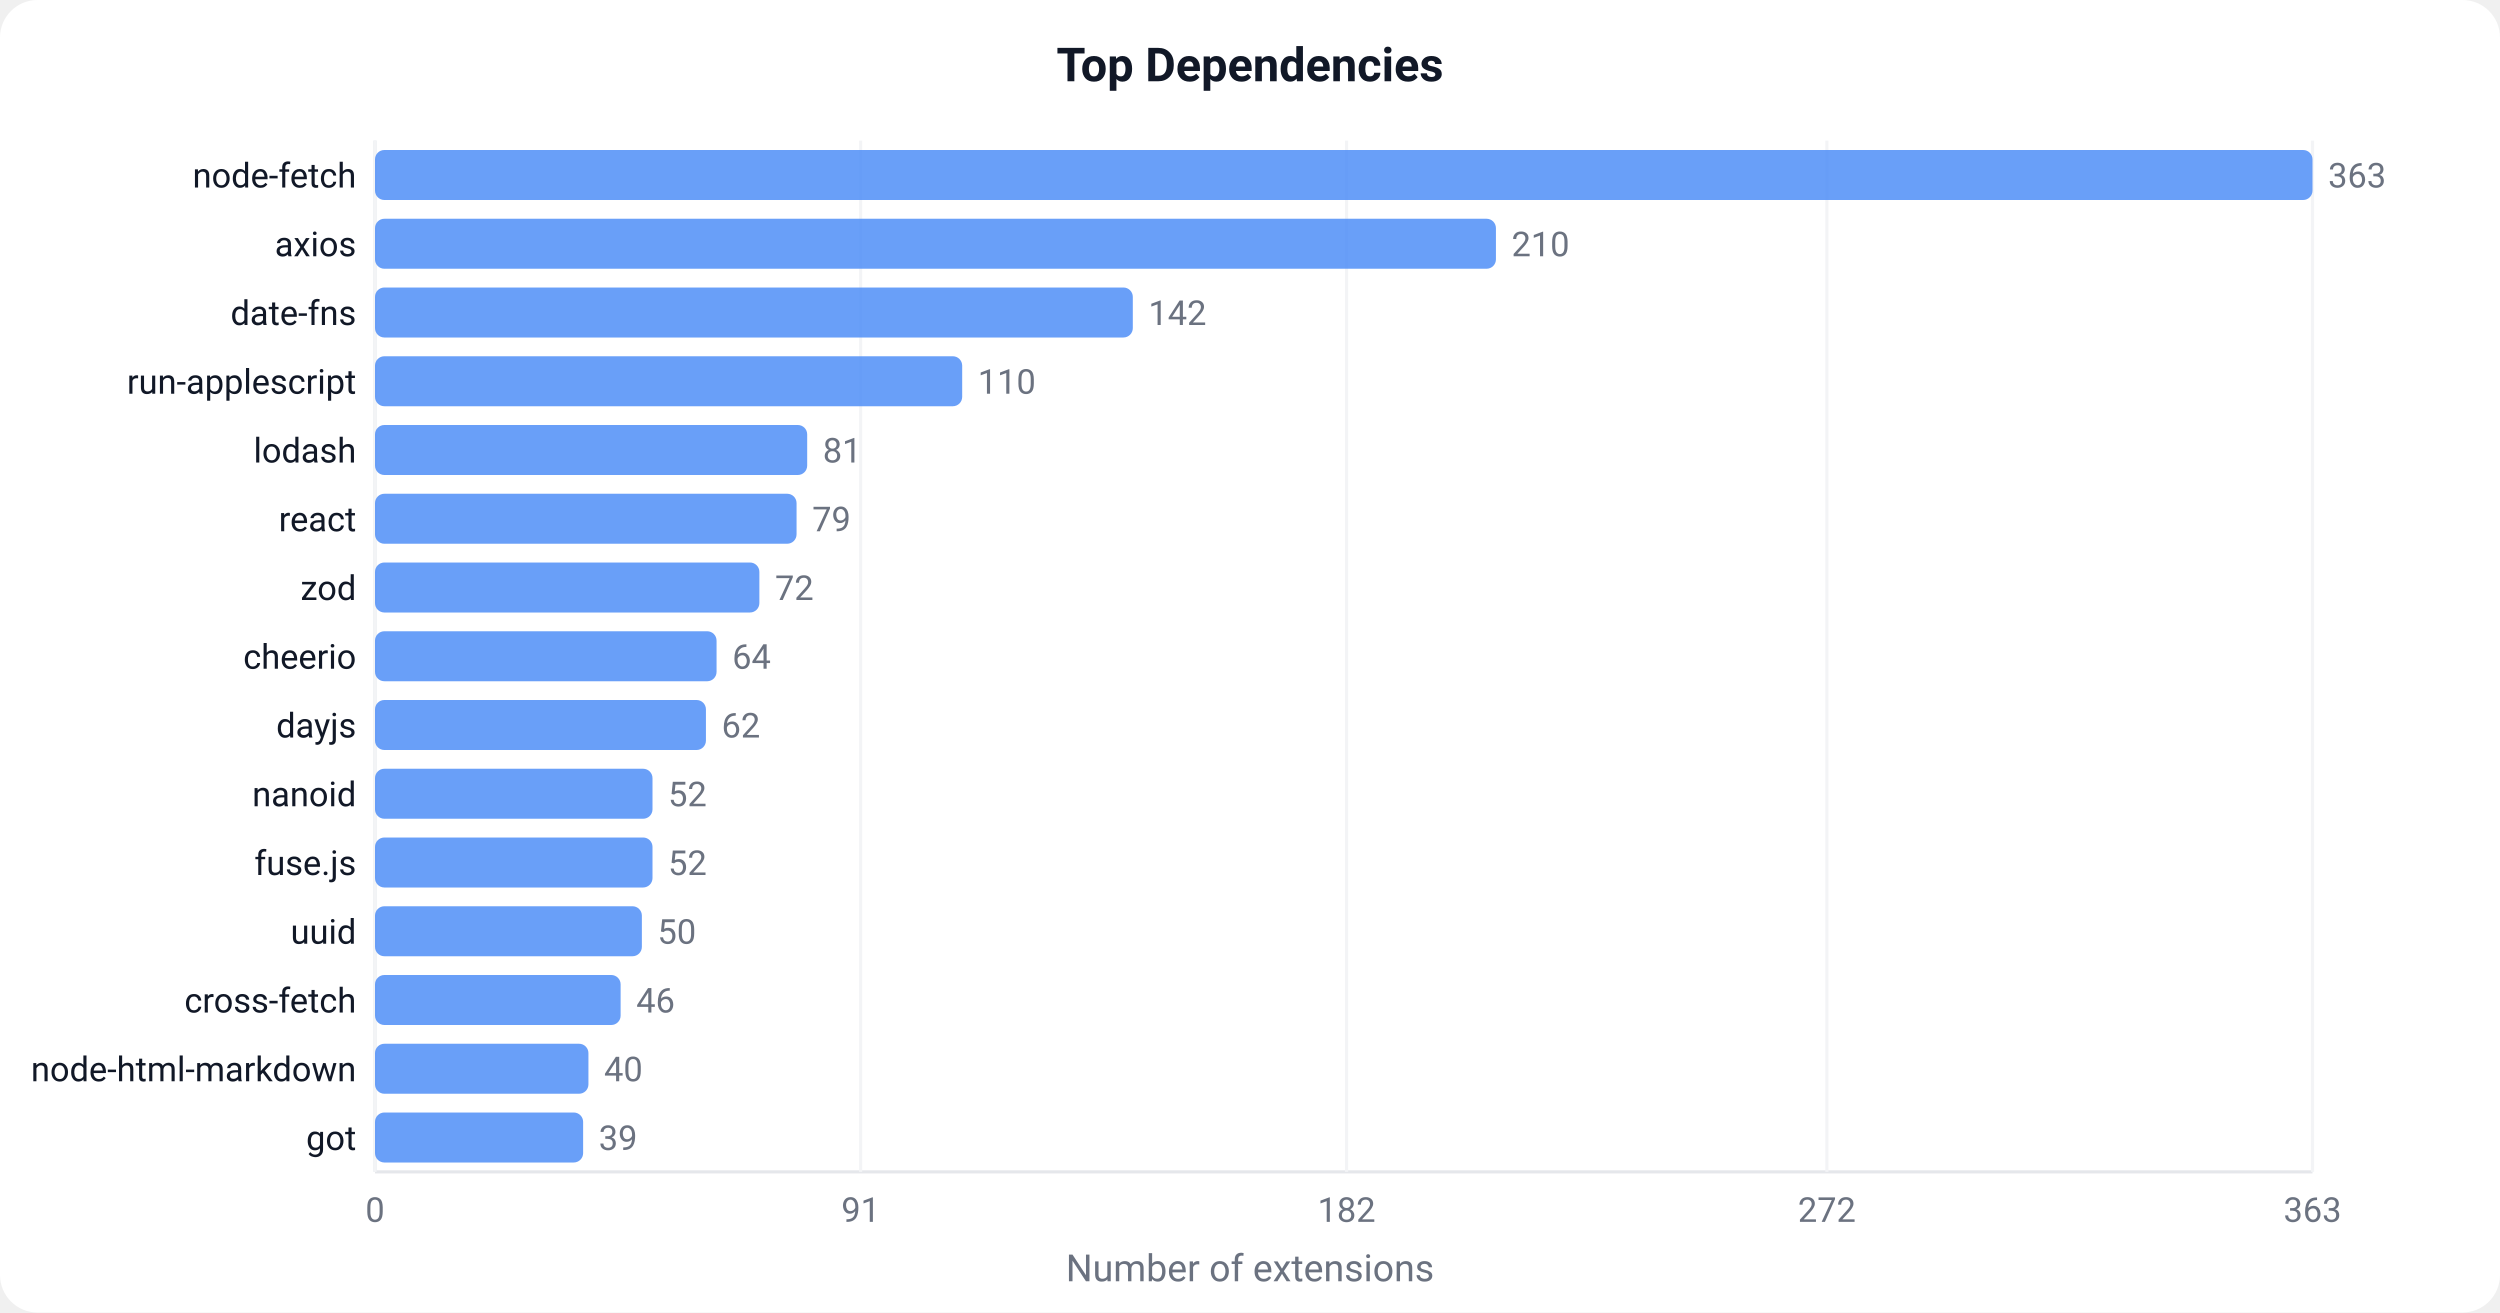
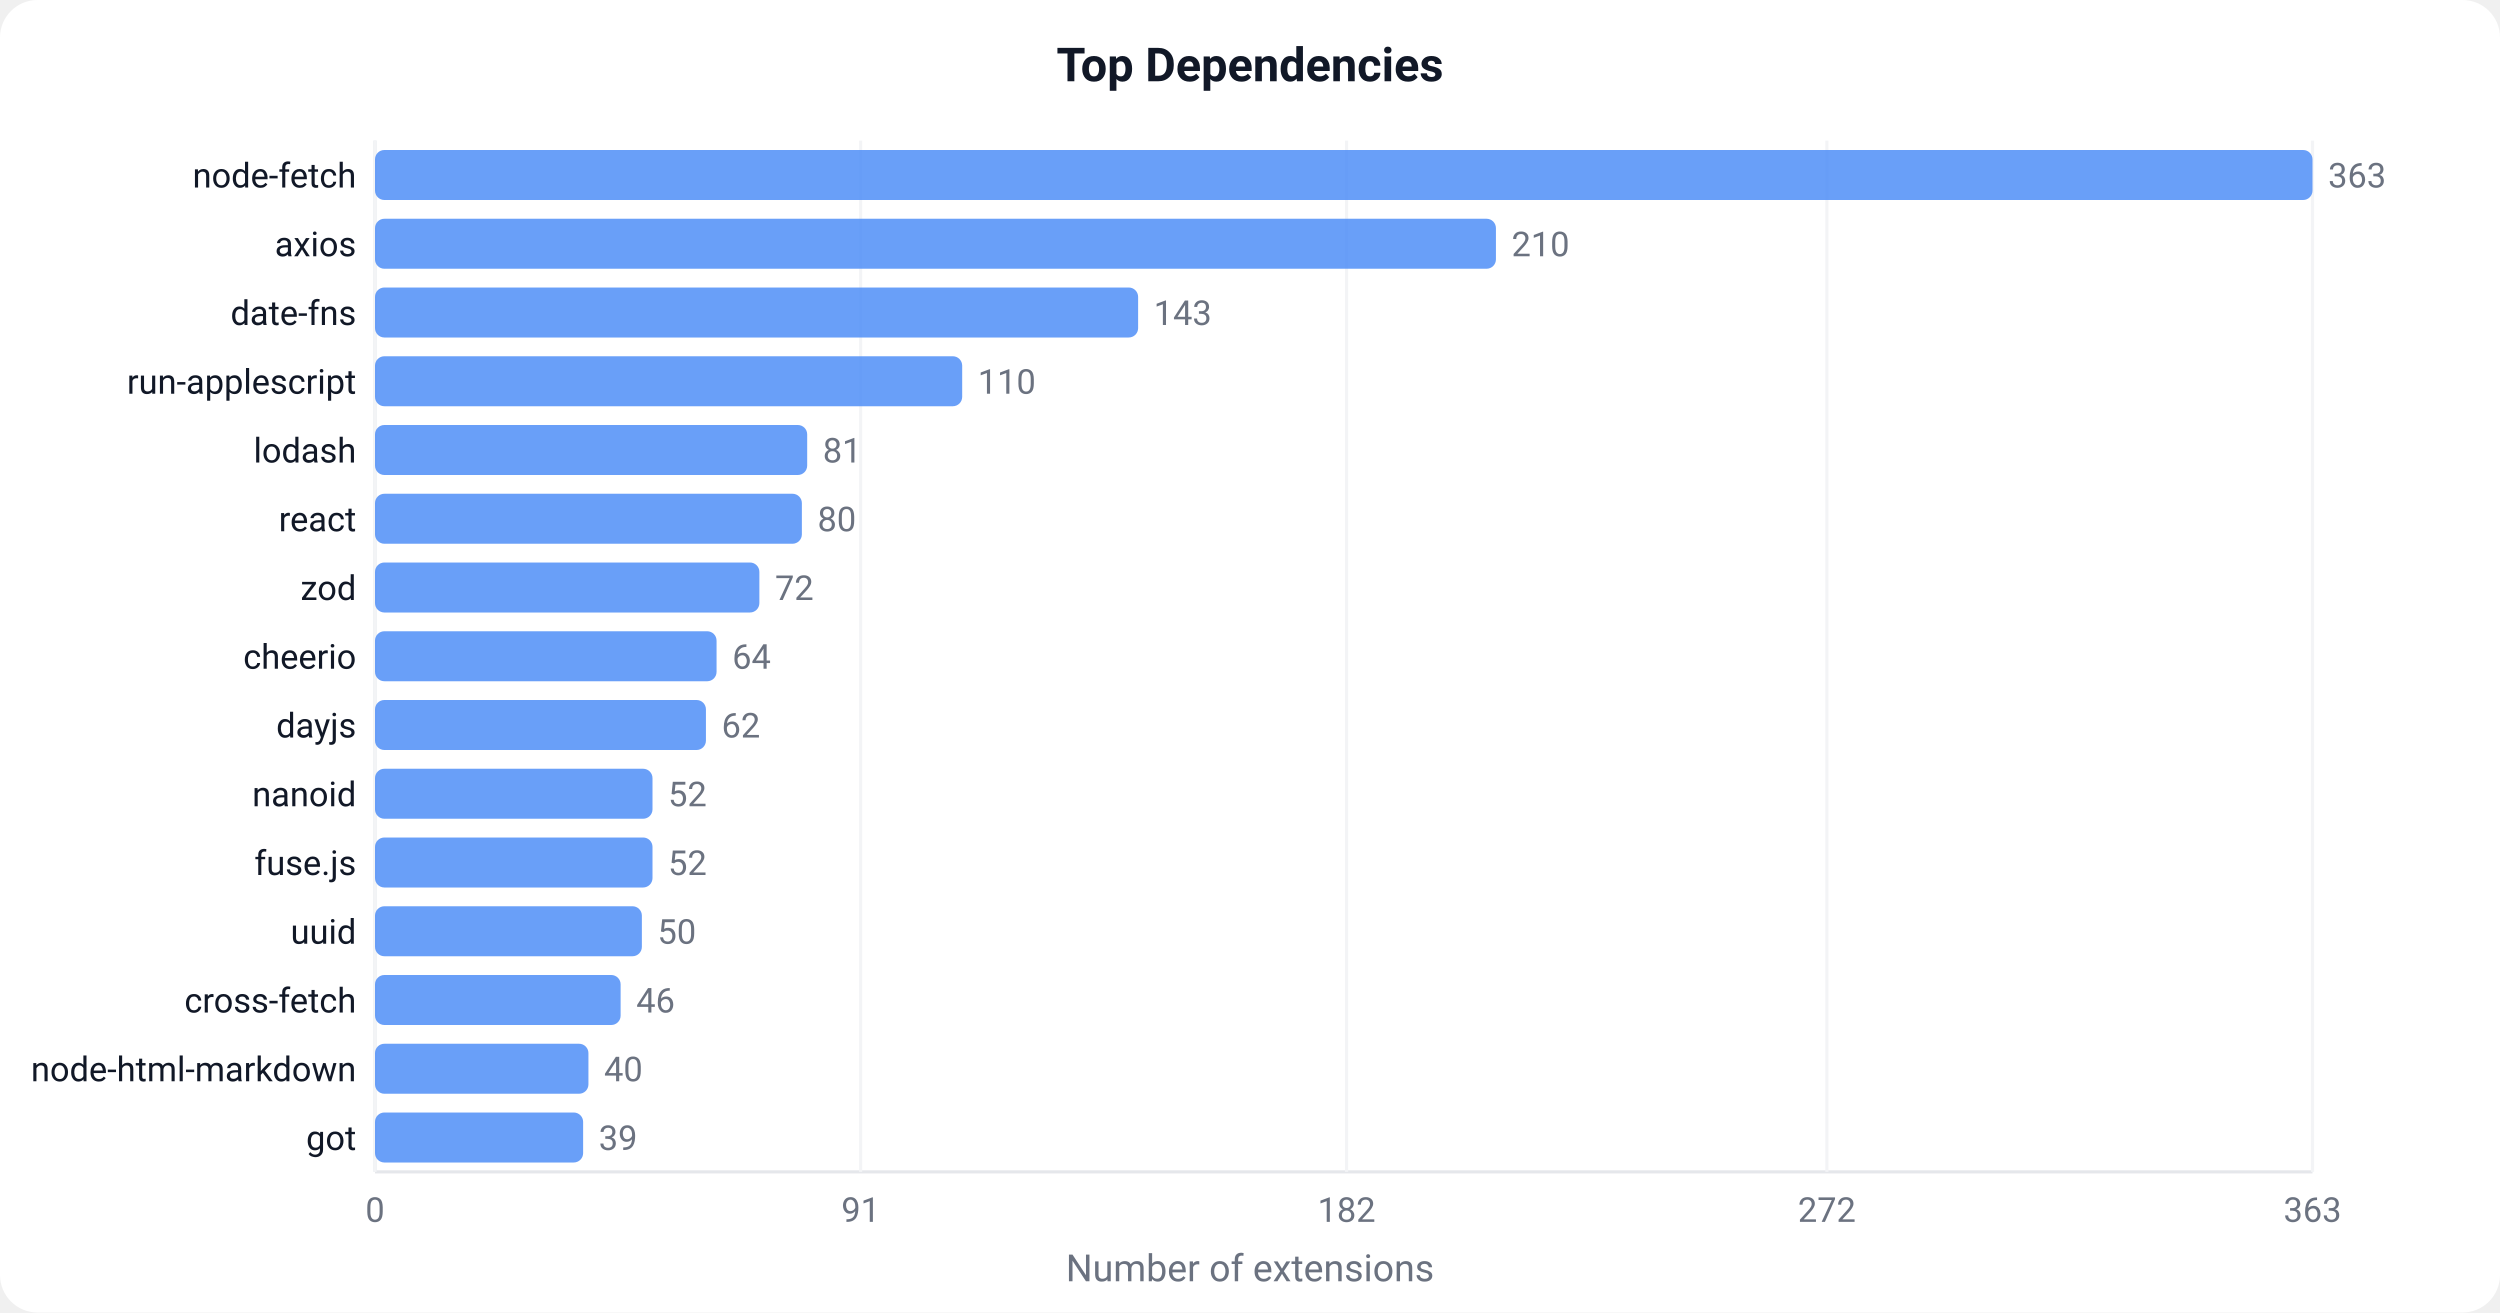
<svg xmlns="http://www.w3.org/2000/svg" width="800" height="420" viewBox="0 0 800 420">
  <defs>
    <style>text { font-family: -apple-system, BlinkMacSystemFont, 'Segoe UI', Roboto, sans-serif; }</style>
  </defs>
  <rect width="800" height="420" fill="#ffffff" rx="12" />
  <text x="400" y="26" text-anchor="middle" font-size="15" font-weight="600" fill="#111827">Top Dependencies</text>
  <line x1="120" y1="45" x2="120" y2="375" stroke="#e5e7eb" stroke-width="1" />
  <line x1="120" y1="375" x2="740" y2="375" stroke="#e5e7eb" stroke-width="1" />
  <line x1="120.0" y1="45" x2="120.0" y2="375" stroke="#f3f4f6" stroke-width="1" />
  <text x="120.0" y="391.0" text-anchor="middle" font-size="11" fill="#6b7280">0</text>
  <line x1="275.4" y1="45" x2="275.4" y2="375" stroke="#f3f4f6" stroke-width="1" />
  <text x="275.4" y="391.0" text-anchor="middle" font-size="11" fill="#6b7280">91</text>
  <line x1="430.9" y1="45" x2="430.9" y2="375" stroke="#f3f4f6" stroke-width="1" />
  <text x="430.9" y="391.0" text-anchor="middle" font-size="11" fill="#6b7280">182</text>
  <line x1="584.6" y1="45" x2="584.6" y2="375" stroke="#f3f4f6" stroke-width="1" />
  <text x="584.6" y="391.0" text-anchor="middle" font-size="11" fill="#6b7280">272</text>
  <line x1="740.0" y1="45" x2="740.0" y2="375" stroke="#f3f4f6" stroke-width="1" />
  <text x="740.0" y="391.0" text-anchor="middle" font-size="11" fill="#6b7280">363</text>
  <rect x="120" y="48.0" width="620.0" height="16" fill="#4F8EF7" rx="3" opacity="0.85" />
  <text x="114" y="60.0" text-anchor="end" font-size="11" fill="#111827">node-fetch</text>
  <text x="745.0" y="60.0" font-size="11" fill="#6b7280">363</text>
  <rect x="120" y="70.0" width="358.7" height="16" fill="#4F8EF7" rx="3" opacity="0.85" />
  <text x="114" y="82.0" text-anchor="end" font-size="11" fill="#111827">axios</text>
  <text x="483.7" y="82.0" font-size="11" fill="#6b7280">210</text>
-   <rect x="120" y="92.0" width="242.5" height="16" fill="#4F8EF7" rx="3" opacity="0.85" />
+   <rect x="120" y="92.0" width="244.2" height="16" fill="#4F8EF7" rx="3" opacity="0.85" />
  <text x="114" y="104.0" text-anchor="end" font-size="11" fill="#111827">date-fns</text>
-   <text x="367.5" y="104.0" font-size="11" fill="#6b7280">142</text>
+   <text x="369.2" y="104.0" font-size="11" fill="#6b7280">143</text>
  <rect x="120" y="114.0" width="187.9" height="16" fill="#4F8EF7" rx="3" opacity="0.85" />
  <text x="114" y="126.0" text-anchor="end" font-size="11" fill="#111827">run-applescript</text>
  <text x="312.9" y="126.0" font-size="11" fill="#6b7280">110</text>
  <rect x="120" y="136.0" width="138.3" height="16" fill="#4F8EF7" rx="3" opacity="0.85" />
  <text x="114" y="148.0" text-anchor="end" font-size="11" fill="#111827">lodash</text>
  <text x="263.3" y="148.0" font-size="11" fill="#6b7280">81</text>
-   <rect x="120" y="158.0" width="134.9" height="16" fill="#4F8EF7" rx="3" opacity="0.85" />
+   <rect x="120" y="158.0" width="136.6" height="16" fill="#4F8EF7" rx="3" opacity="0.85" />
  <text x="114" y="170.0" text-anchor="end" font-size="11" fill="#111827">react</text>
-   <text x="259.9" y="170.0" font-size="11" fill="#6b7280">79</text>
+   <text x="261.6" y="170.0" font-size="11" fill="#6b7280">80</text>
  <rect x="120" y="180.0" width="123.0" height="16" fill="#4F8EF7" rx="3" opacity="0.85" />
  <text x="114" y="192.0" text-anchor="end" font-size="11" fill="#111827">zod</text>
  <text x="248.0" y="192.0" font-size="11" fill="#6b7280">72</text>
  <rect x="120" y="202.0" width="109.3" height="16" fill="#4F8EF7" rx="3" opacity="0.85" />
  <text x="114" y="214.0" text-anchor="end" font-size="11" fill="#111827">cheerio</text>
  <text x="234.3" y="214.0" font-size="11" fill="#6b7280">64</text>
  <rect x="120" y="224.0" width="105.9" height="16" fill="#4F8EF7" rx="3" opacity="0.85" />
  <text x="114" y="236.0" text-anchor="end" font-size="11" fill="#111827">dayjs</text>
  <text x="230.9" y="236.0" font-size="11" fill="#6b7280">62</text>
  <rect x="120" y="246.0" width="88.8" height="16" fill="#4F8EF7" rx="3" opacity="0.85" />
  <text x="114" y="258.0" text-anchor="end" font-size="11" fill="#111827">nanoid</text>
  <text x="213.8" y="258.0" font-size="11" fill="#6b7280">52</text>
  <rect x="120" y="268.0" width="88.8" height="16" fill="#4F8EF7" rx="3" opacity="0.85" />
  <text x="114" y="280.0" text-anchor="end" font-size="11" fill="#111827">fuse.js</text>
  <text x="213.8" y="280.0" font-size="11" fill="#6b7280">52</text>
  <rect x="120" y="290.0" width="85.4" height="16" fill="#4F8EF7" rx="3" opacity="0.85" />
  <text x="114" y="302.0" text-anchor="end" font-size="11" fill="#111827">uuid</text>
  <text x="210.4" y="302.0" font-size="11" fill="#6b7280">50</text>
  <rect x="120" y="312.0" width="78.6" height="16" fill="#4F8EF7" rx="3" opacity="0.85" />
  <text x="114" y="324.0" text-anchor="end" font-size="11" fill="#111827">cross-fetch</text>
  <text x="203.6" y="324.0" font-size="11" fill="#6b7280">46</text>
  <rect x="120" y="334.0" width="68.3" height="16" fill="#4F8EF7" rx="3" opacity="0.85" />
  <text x="114" y="346.0" text-anchor="end" font-size="11" fill="#111827">node-html-markdown</text>
  <text x="193.3" y="346.0" font-size="11" fill="#6b7280">40</text>
  <rect x="120" y="356.0" width="66.6" height="16" fill="#4F8EF7" rx="3" opacity="0.85" />
  <text x="114" y="368.0" text-anchor="end" font-size="11" fill="#111827">got</text>
  <text x="191.6" y="368.0" font-size="11" fill="#6b7280">39</text>
  <text x="400" y="410" text-anchor="middle" font-size="12" fill="#6b7280">Number of extensions</text>
</svg>
